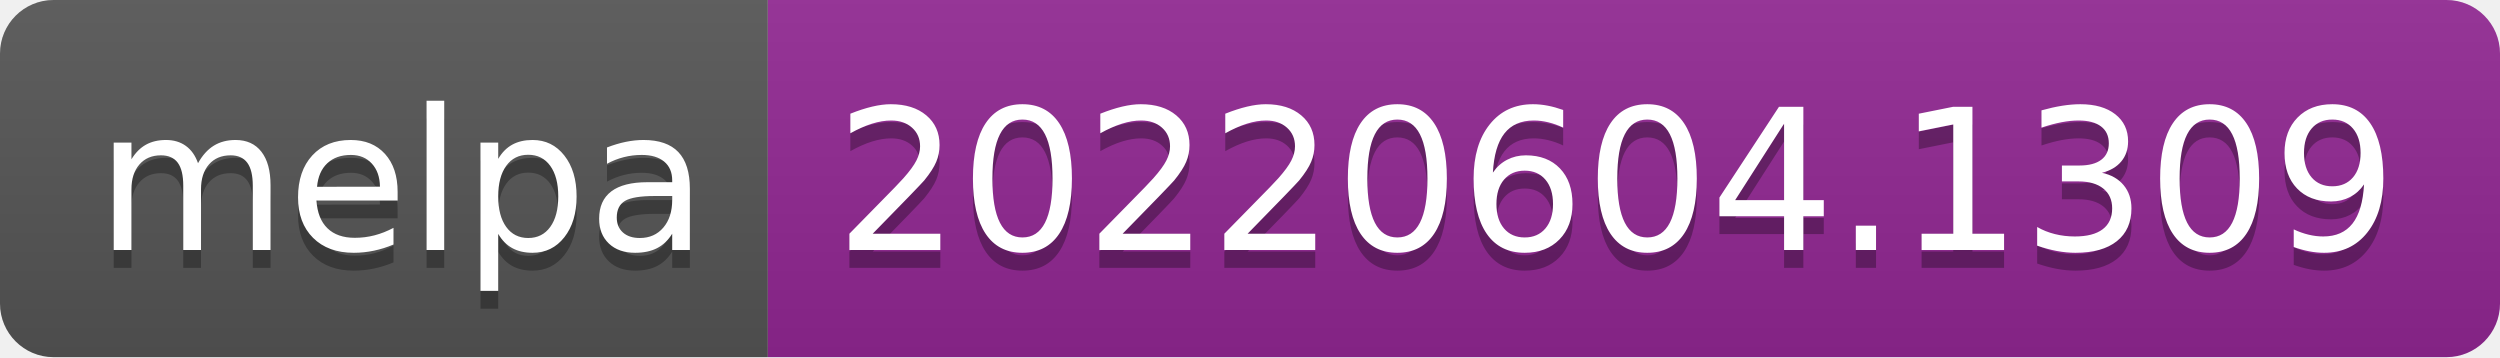
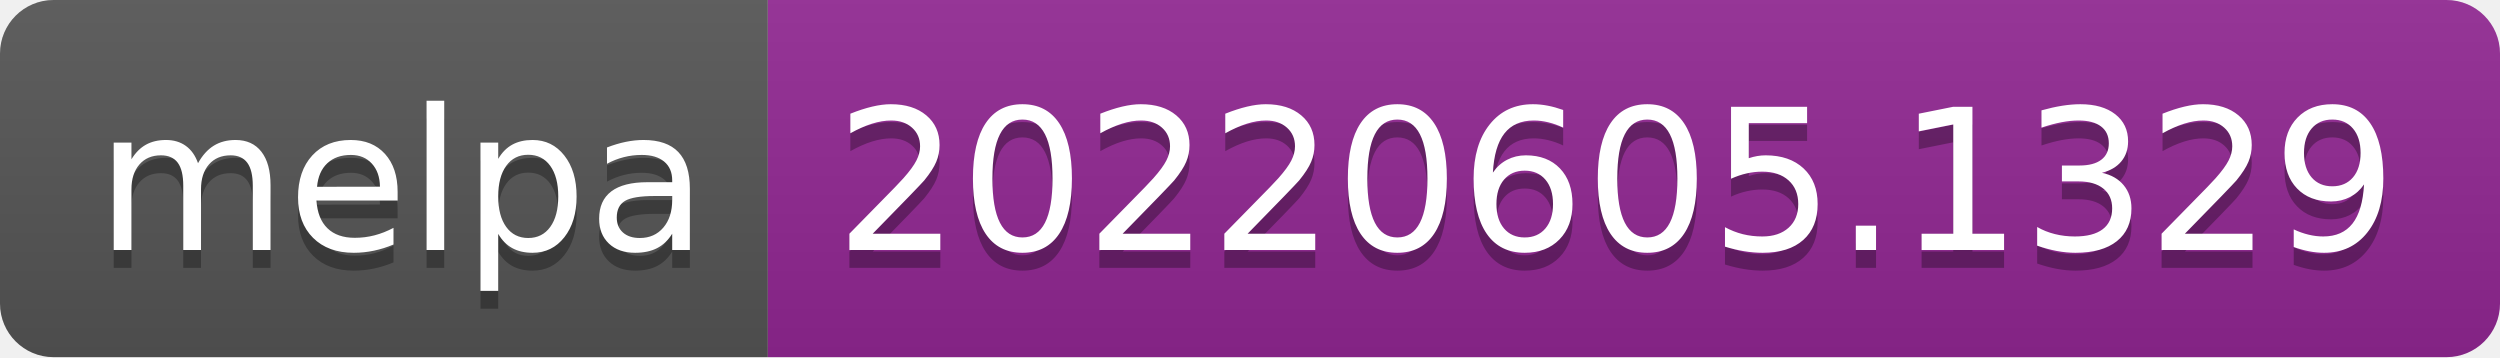
- <svg xmlns="http://www.w3.org/2000/svg" width="140" height="20" role="img" aria-label="melpa: 20220604.1309">
+ <svg xmlns="http://www.w3.org/2000/svg" width="140" height="20" role="img" aria-label="melpa: 20220605.1329">
  <linearGradient id="s" x2="0" y2="100%">
    <stop offset="0" stop-color="#bbb" stop-opacity=".1" />
    <stop offset="1" stop-opacity=".1" />
  </linearGradient>
  <clipPath id="r">
    <rect width="140" height="20" rx="3" fill="#fff" />
  </clipPath>
  <g clip-path="url(#r)">
    <rect width="43" height="20" fill="#555" />
    <rect x="43" width="97" height="20" fill="#922793" />
    <rect width="140" height="20" fill="url(#s)" />
  </g>
  <g fill="#fff" text-anchor="middle" font-family="Verdana,Geneva,DejaVu Sans,sans-serif" text-rendering="geometricPrecision" font-size="110">
    <text aria-hidden="true" x="225" y="150" fill="#010101" fill-opacity=".3" transform="scale(.1)" textLength="330">melpa</text>
    <text x="225" y="140" transform="scale(.1)" fill="#fff" textLength="330">melpa</text>
-     <text aria-hidden="true" x="905" y="150" fill="#010101" fill-opacity=".3" transform="scale(.1)" textLength="870">20220604.1309</text>
-     <text x="905" y="140" transform="scale(.1)" fill="#fff" textLength="870">20220604.1309</text>
+     <text aria-hidden="true" x="905" y="150" fill="#010101" fill-opacity=".3" transform="scale(.1)" textLength="870">20220605.1329</text>
+     <text x="905" y="140" transform="scale(.1)" fill="#fff" textLength="870">20220605.1329</text>
  </g>
</svg>
